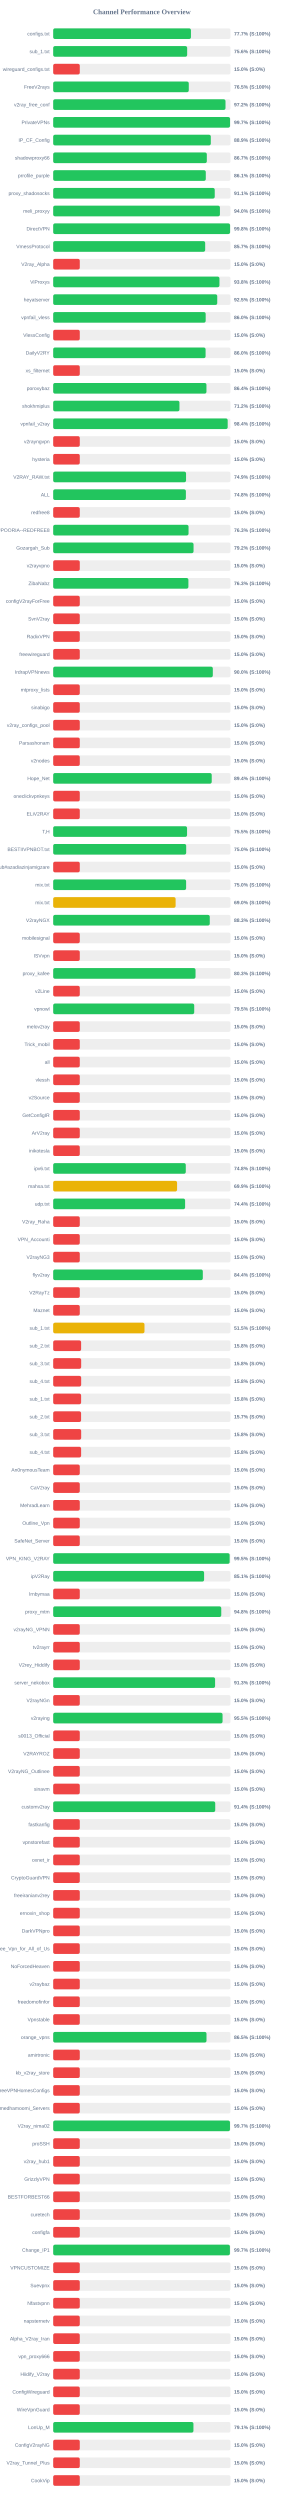
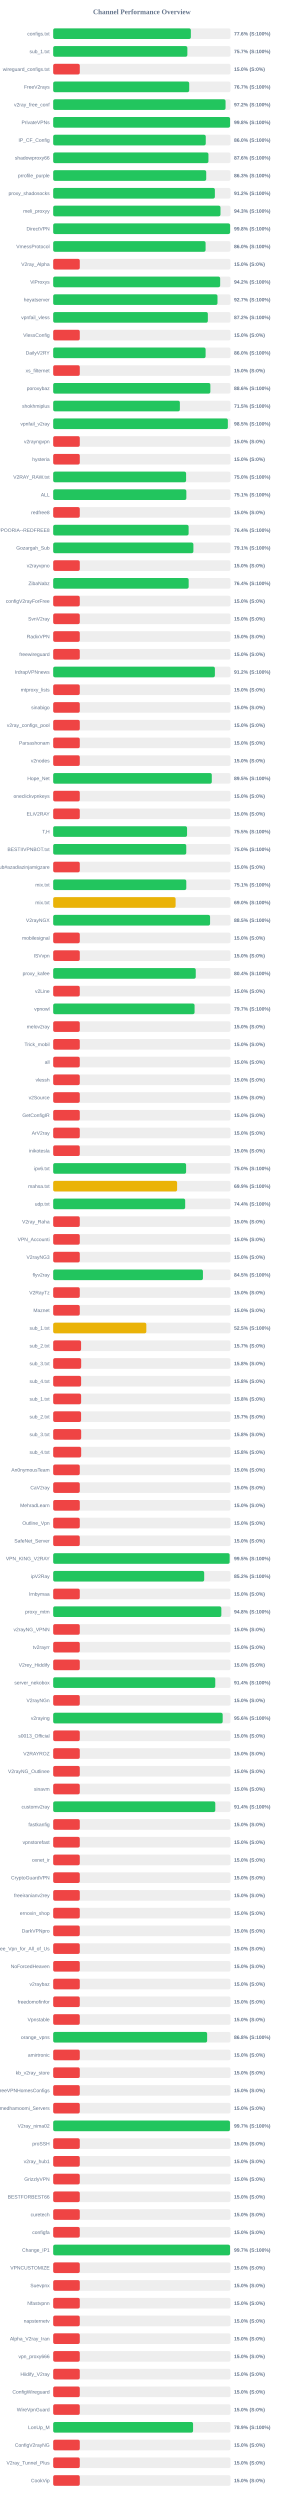
<svg xmlns="http://www.w3.org/2000/svg" width="800" height="7050" version="1.1">
  <style>
        .row { font: 14px Arial; fill: #64748b; }
        .score { font: bold 14px Arial; fill: #64748b; }
    </style>
  <text x="400" y="40" text-anchor="middle" font-size="20px" font-weight="bold" fill="#64748b">Channel Performance Overview</text>
  <rect x="150" y="80" width="500" height="30" fill="#eee" rx="5" />
-   <rect x="150" y="80" width="388.45" height="30" fill="#22c55e" rx="5" />
+   <rect x="150" y="80" width="388.2" height="30" fill="#22c55e" rx="5" />
  <text x="140" y="100" text-anchor="end" class="row">configs.txt</text>
-   <text x="660" y="100" text-anchor="start" class="score">77.7% (S:100%)</text>
+   <text x="660" y="100" text-anchor="start" class="score">77.6% (S:100%)</text>
  <rect x="150" y="130" width="500" height="30" fill="#eee" rx="5" />
-   <rect x="150" y="130" width="377.8" height="30" fill="#22c55e" rx="5" />
+   <rect x="150" y="130" width="378.35" height="30" fill="#22c55e" rx="5" />
  <text x="140" y="150" text-anchor="end" class="row">sub_1.txt</text>
-   <text x="660" y="150" text-anchor="start" class="score">75.6% (S:100%)</text>
+   <text x="660" y="150" text-anchor="start" class="score">75.7% (S:100%)</text>
  <rect x="150" y="180" width="500" height="30" fill="#eee" rx="5" />
  <rect x="150" y="180" width="75.0" height="30" fill="#ef4444" rx="5" />
  <text x="140" y="200" text-anchor="end" class="row">wireguard_configs.txt</text>
  <text x="660" y="200" text-anchor="start" class="score">15.0% (S:0%)</text>
  <rect x="150" y="230" width="500" height="30" fill="#eee" rx="5" />
-   <rect x="150" y="230" width="382.35" height="30" fill="#22c55e" rx="5" />
+   <rect x="150" y="230" width="383.55" height="30" fill="#22c55e" rx="5" />
  <text x="140" y="250" text-anchor="end" class="row">FreeV2rays</text>
-   <text x="660" y="250" text-anchor="start" class="score">76.5% (S:100%)</text>
+   <text x="660" y="250" text-anchor="start" class="score">76.7% (S:100%)</text>
  <rect x="150" y="280" width="500" height="30" fill="#eee" rx="5" />
-   <rect x="150" y="280" width="485.9" height="30" fill="#22c55e" rx="5" />
+   <rect x="150" y="280" width="486.05" height="30" fill="#22c55e" rx="5" />
  <text x="140" y="300" text-anchor="end" class="row">v2ray_free_conf</text>
  <text x="660" y="300" text-anchor="start" class="score">97.2% (S:100%)</text>
  <rect x="150" y="330" width="500" height="30" fill="#eee" rx="5" />
-   <rect x="150" y="330" width="498.7" height="30" fill="#22c55e" rx="5" />
+   <rect x="150" y="330" width="498.75" height="30" fill="#22c55e" rx="5" />
  <text x="140" y="350" text-anchor="end" class="row">PrivateVPNs</text>
-   <text x="660" y="350" text-anchor="start" class="score">99.7% (S:100%)</text>
+   <text x="660" y="350" text-anchor="start" class="score">99.8% (S:100%)</text>
  <rect x="150" y="380" width="500" height="30" fill="#eee" rx="5" />
-   <rect x="150" y="380" width="444.5" height="30" fill="#22c55e" rx="5" />
+   <rect x="150" y="380" width="430.25" height="30" fill="#22c55e" rx="5" />
  <text x="140" y="400" text-anchor="end" class="row">IP_CF_Config</text>
-   <text x="660" y="400" text-anchor="start" class="score">88.9% (S:100%)</text>
+   <text x="660" y="400" text-anchor="start" class="score">86.0% (S:100%)</text>
  <rect x="150" y="430" width="500" height="30" fill="#eee" rx="5" />
-   <rect x="150" y="430" width="433.25" height="30" fill="#22c55e" rx="5" />
+   <rect x="150" y="430" width="437.8" height="30" fill="#22c55e" rx="5" />
  <text x="140" y="450" text-anchor="end" class="row">shadowproxy66</text>
-   <text x="660" y="450" text-anchor="start" class="score">86.7% (S:100%)</text>
+   <text x="660" y="450" text-anchor="start" class="score">87.6% (S:100%)</text>
  <rect x="150" y="480" width="500" height="30" fill="#eee" rx="5" />
-   <rect x="150" y="480" width="430.35" height="30" fill="#22c55e" rx="5" />
+   <rect x="150" y="480" width="431.55" height="30" fill="#22c55e" rx="5" />
  <text x="140" y="500" text-anchor="end" class="row">prrofile_purple</text>
-   <text x="660" y="500" text-anchor="start" class="score">86.1% (S:100%)</text>
+   <text x="660" y="500" text-anchor="start" class="score">86.3% (S:100%)</text>
  <rect x="150" y="530" width="500" height="30" fill="#eee" rx="5" />
-   <rect x="150" y="530" width="455.55" height="30" fill="#22c55e" rx="5" />
+   <rect x="150" y="530" width="455.95" height="30" fill="#22c55e" rx="5" />
  <text x="140" y="550" text-anchor="end" class="row">proxy_shadosocks</text>
-   <text x="660" y="550" text-anchor="start" class="score">91.1% (S:100%)</text>
+   <text x="660" y="550" text-anchor="start" class="score">91.2% (S:100%)</text>
  <rect x="150" y="580" width="500" height="30" fill="#eee" rx="5" />
-   <rect x="150" y="580" width="470.2" height="30" fill="#22c55e" rx="5" />
+   <rect x="150" y="580" width="471.75" height="30" fill="#22c55e" rx="5" />
  <text x="140" y="600" text-anchor="end" class="row">meli_proxyy</text>
-   <text x="660" y="600" text-anchor="start" class="score">94.0% (S:100%)</text>
+   <text x="660" y="600" text-anchor="start" class="score">94.3% (S:100%)</text>
  <rect x="150" y="630" width="500" height="30" fill="#eee" rx="5" />
-   <rect x="150" y="630" width="498.8" height="30" fill="#22c55e" rx="5" />
+   <rect x="150" y="630" width="498.9" height="30" fill="#22c55e" rx="5" />
  <text x="140" y="650" text-anchor="end" class="row">DirectVPN</text>
  <text x="660" y="650" text-anchor="start" class="score">99.8% (S:100%)</text>
  <rect x="150" y="680" width="500" height="30" fill="#eee" rx="5" />
-   <rect x="150" y="680" width="428.6" height="30" fill="#22c55e" rx="5" />
+   <rect x="150" y="680" width="429.75" height="30" fill="#22c55e" rx="5" />
  <text x="140" y="700" text-anchor="end" class="row">VmessProtocol</text>
-   <text x="660" y="700" text-anchor="start" class="score">85.7% (S:100%)</text>
+   <text x="660" y="700" text-anchor="start" class="score">86.0% (S:100%)</text>
  <rect x="150" y="730" width="500" height="30" fill="#eee" rx="5" />
  <rect x="150" y="730" width="75.0" height="30" fill="#ef4444" rx="5" />
  <text x="140" y="750" text-anchor="end" class="row">V2ray_Alpha</text>
  <text x="660" y="750" text-anchor="start" class="score">15.0% (S:0%)</text>
  <rect x="150" y="780" width="500" height="30" fill="#eee" rx="5" />
-   <rect x="150" y="780" width="468.85" height="30" fill="#22c55e" rx="5" />
+   <rect x="150" y="780" width="470.85" height="30" fill="#22c55e" rx="5" />
  <text x="140" y="800" text-anchor="end" class="row">ViProxys</text>
-   <text x="660" y="800" text-anchor="start" class="score">93.8% (S:100%)</text>
+   <text x="660" y="800" text-anchor="start" class="score">94.2% (S:100%)</text>
  <rect x="150" y="830" width="500" height="30" fill="#eee" rx="5" />
-   <rect x="150" y="830" width="462.6" height="30" fill="#22c55e" rx="5" />
+   <rect x="150" y="830" width="463.3" height="30" fill="#22c55e" rx="5" />
  <text x="140" y="850" text-anchor="end" class="row">heyatserver</text>
-   <text x="660" y="850" text-anchor="start" class="score">92.5% (S:100%)</text>
+   <text x="660" y="850" text-anchor="start" class="score">92.7% (S:100%)</text>
  <rect x="150" y="880" width="500" height="30" fill="#eee" rx="5" />
-   <rect x="150" y="880" width="430.0" height="30" fill="#22c55e" rx="5" />
+   <rect x="150" y="880" width="436.15" height="30" fill="#22c55e" rx="5" />
  <text x="140" y="900" text-anchor="end" class="row">vpnfail_vless</text>
-   <text x="660" y="900" text-anchor="start" class="score">86.0% (S:100%)</text>
+   <text x="660" y="900" text-anchor="start" class="score">87.2% (S:100%)</text>
  <rect x="150" y="930" width="500" height="30" fill="#eee" rx="5" />
  <rect x="150" y="930" width="75.0" height="30" fill="#ef4444" rx="5" />
  <text x="140" y="950" text-anchor="end" class="row">VlessConfig</text>
  <text x="660" y="950" text-anchor="start" class="score">15.0% (S:0%)</text>
  <rect x="150" y="980" width="500" height="30" fill="#eee" rx="5" />
-   <rect x="150" y="980" width="429.75" height="30" fill="#22c55e" rx="5" />
+   <rect x="150" y="980" width="429.8" height="30" fill="#22c55e" rx="5" />
  <text x="140" y="1000" text-anchor="end" class="row">DailyV2RY</text>
  <text x="660" y="1000" text-anchor="start" class="score">86.0% (S:100%)</text>
  <rect x="150" y="1030" width="500" height="30" fill="#eee" rx="5" />
  <rect x="150" y="1030" width="75.0" height="30" fill="#ef4444" rx="5" />
  <text x="140" y="1050" text-anchor="end" class="row">xs_filternet</text>
  <text x="660" y="1050" text-anchor="start" class="score">15.0% (S:0%)</text>
  <rect x="150" y="1080" width="500" height="30" fill="#eee" rx="5" />
-   <rect x="150" y="1080" width="432.2" height="30" fill="#22c55e" rx="5" />
+   <rect x="150" y="1080" width="443.2" height="30" fill="#22c55e" rx="5" />
  <text x="140" y="1100" text-anchor="end" class="row">poroxybaz</text>
-   <text x="660" y="1100" text-anchor="start" class="score">86.4% (S:100%)</text>
+   <text x="660" y="1100" text-anchor="start" class="score">88.6% (S:100%)</text>
  <rect x="150" y="1130" width="500" height="30" fill="#eee" rx="5" />
-   <rect x="150" y="1130" width="356.05" height="30" fill="#22c55e" rx="5" />
+   <rect x="150" y="1130" width="357.25" height="30" fill="#22c55e" rx="5" />
  <text x="140" y="1150" text-anchor="end" class="row">shokhmiplus</text>
-   <text x="660" y="1150" text-anchor="start" class="score">71.2% (S:100%)</text>
+   <text x="660" y="1150" text-anchor="start" class="score">71.5% (S:100%)</text>
  <rect x="150" y="1180" width="500" height="30" fill="#eee" rx="5" />
-   <rect x="150" y="1180" width="492.1" height="30" fill="#22c55e" rx="5" />
+   <rect x="150" y="1180" width="492.6" height="30" fill="#22c55e" rx="5" />
  <text x="140" y="1200" text-anchor="end" class="row">vpnfail_v2ray</text>
-   <text x="660" y="1200" text-anchor="start" class="score">98.4% (S:100%)</text>
+   <text x="660" y="1200" text-anchor="start" class="score">98.5% (S:100%)</text>
  <rect x="150" y="1230" width="500" height="30" fill="#eee" rx="5" />
  <rect x="150" y="1230" width="75.0" height="30" fill="#ef4444" rx="5" />
  <text x="140" y="1250" text-anchor="end" class="row">v2rayngvpn</text>
  <text x="660" y="1250" text-anchor="start" class="score">15.0% (S:0%)</text>
  <rect x="150" y="1280" width="500" height="30" fill="#eee" rx="5" />
  <rect x="150" y="1280" width="75.0" height="30" fill="#ef4444" rx="5" />
  <text x="140" y="1300" text-anchor="end" class="row">hysteria</text>
  <text x="660" y="1300" text-anchor="start" class="score">15.0% (S:0%)</text>
  <rect x="150" y="1330" width="500" height="30" fill="#eee" rx="5" />
-   <rect x="150" y="1330" width="374.65" height="30" fill="#22c55e" rx="5" />
+   <rect x="150" y="1330" width="374.8" height="30" fill="#22c55e" rx="5" />
  <text x="140" y="1350" text-anchor="end" class="row">V2RAY_RAW.txt</text>
-   <text x="660" y="1350" text-anchor="start" class="score">74.9% (S:100%)</text>
+   <text x="660" y="1350" text-anchor="start" class="score">75.0% (S:100%)</text>
  <rect x="150" y="1380" width="500" height="30" fill="#eee" rx="5" />
-   <rect x="150" y="1380" width="374.2" height="30" fill="#22c55e" rx="5" />
+   <rect x="150" y="1380" width="375.5" height="30" fill="#22c55e" rx="5" />
  <text x="140" y="1400" text-anchor="end" class="row">ALL</text>
-   <text x="660" y="1400" text-anchor="start" class="score">74.8% (S:100%)</text>
+   <text x="660" y="1400" text-anchor="start" class="score">75.1% (S:100%)</text>
  <rect x="150" y="1430" width="500" height="30" fill="#eee" rx="5" />
  <rect x="150" y="1430" width="75.0" height="30" fill="#ef4444" rx="5" />
  <text x="140" y="1450" text-anchor="end" class="row">redfree8</text>
  <text x="660" y="1450" text-anchor="start" class="score">15.0% (S:0%)</text>
  <rect x="150" y="1480" width="500" height="30" fill="#eee" rx="5" />
-   <rect x="150" y="1480" width="381.7" height="30" fill="#22c55e" rx="5" />
+   <rect x="150" y="1480" width="381.9" height="30" fill="#22c55e" rx="5" />
  <text x="140" y="1500" text-anchor="end" class="row">POORIA--REDFREE8.txt#POORIA--REDFREE8</text>
-   <text x="660" y="1500" text-anchor="start" class="score">76.3% (S:100%)</text>
+   <text x="660" y="1500" text-anchor="start" class="score">76.4% (S:100%)</text>
  <rect x="150" y="1530" width="500" height="30" fill="#eee" rx="5" />
-   <rect x="150" y="1530" width="395.8" height="30" fill="#22c55e" rx="5" />
+   <rect x="150" y="1530" width="395.35" height="30" fill="#22c55e" rx="5" />
  <text x="140" y="1550" text-anchor="end" class="row">Gozargah_Sub</text>
-   <text x="660" y="1550" text-anchor="start" class="score">79.2% (S:100%)</text>
+   <text x="660" y="1550" text-anchor="start" class="score">79.1% (S:100%)</text>
  <rect x="150" y="1580" width="500" height="30" fill="#eee" rx="5" />
  <rect x="150" y="1580" width="75.0" height="30" fill="#ef4444" rx="5" />
  <text x="140" y="1600" text-anchor="end" class="row">v2rayvpno</text>
  <text x="660" y="1600" text-anchor="start" class="score">15.0% (S:0%)</text>
  <rect x="150" y="1630" width="500" height="30" fill="#eee" rx="5" />
-   <rect x="150" y="1630" width="381.3" height="30" fill="#22c55e" rx="5" />
+   <rect x="150" y="1630" width="382.05" height="30" fill="#22c55e" rx="5" />
  <text x="140" y="1650" text-anchor="end" class="row">ZibaNabz</text>
-   <text x="660" y="1650" text-anchor="start" class="score">76.3% (S:100%)</text>
+   <text x="660" y="1650" text-anchor="start" class="score">76.4% (S:100%)</text>
  <rect x="150" y="1680" width="500" height="30" fill="#eee" rx="5" />
  <rect x="150" y="1680" width="75.0" height="30" fill="#ef4444" rx="5" />
  <text x="140" y="1700" text-anchor="end" class="row">configV2rayForFree</text>
  <text x="660" y="1700" text-anchor="start" class="score">15.0% (S:0%)</text>
  <rect x="150" y="1730" width="500" height="30" fill="#eee" rx="5" />
  <rect x="150" y="1730" width="75.0" height="30" fill="#ef4444" rx="5" />
  <text x="140" y="1750" text-anchor="end" class="row">SvnV2ray</text>
  <text x="660" y="1750" text-anchor="start" class="score">15.0% (S:0%)</text>
  <rect x="150" y="1780" width="500" height="30" fill="#eee" rx="5" />
  <rect x="150" y="1780" width="75.0" height="30" fill="#ef4444" rx="5" />
  <text x="140" y="1800" text-anchor="end" class="row">RadixVPN</text>
  <text x="660" y="1800" text-anchor="start" class="score">15.0% (S:0%)</text>
  <rect x="150" y="1830" width="500" height="30" fill="#eee" rx="5" />
  <rect x="150" y="1830" width="75.0" height="30" fill="#ef4444" rx="5" />
  <text x="140" y="1850" text-anchor="end" class="row">freewireguard</text>
  <text x="660" y="1850" text-anchor="start" class="score">15.0% (S:0%)</text>
  <rect x="150" y="1880" width="500" height="30" fill="#eee" rx="5" />
-   <rect x="150" y="1880" width="450.15" height="30" fill="#22c55e" rx="5" />
+   <rect x="150" y="1880" width="456.0" height="30" fill="#22c55e" rx="5" />
  <text x="140" y="1900" text-anchor="end" class="row">IrdrapVPNnews</text>
-   <text x="660" y="1900" text-anchor="start" class="score">90.0% (S:100%)</text>
+   <text x="660" y="1900" text-anchor="start" class="score">91.2% (S:100%)</text>
  <rect x="150" y="1930" width="500" height="30" fill="#eee" rx="5" />
  <rect x="150" y="1930" width="75.0" height="30" fill="#ef4444" rx="5" />
  <text x="140" y="1950" text-anchor="end" class="row">mtproxy_lists</text>
  <text x="660" y="1950" text-anchor="start" class="score">15.0% (S:0%)</text>
  <rect x="150" y="1980" width="500" height="30" fill="#eee" rx="5" />
  <rect x="150" y="1980" width="75.0" height="30" fill="#ef4444" rx="5" />
  <text x="140" y="2000" text-anchor="end" class="row">sinabigo</text>
  <text x="660" y="2000" text-anchor="start" class="score">15.0% (S:0%)</text>
  <rect x="150" y="2030" width="500" height="30" fill="#eee" rx="5" />
  <rect x="150" y="2030" width="75.0" height="30" fill="#ef4444" rx="5" />
  <text x="140" y="2050" text-anchor="end" class="row">v2ray_configs_pool</text>
  <text x="660" y="2050" text-anchor="start" class="score">15.0% (S:0%)</text>
  <rect x="150" y="2080" width="500" height="30" fill="#eee" rx="5" />
  <rect x="150" y="2080" width="75.0" height="30" fill="#ef4444" rx="5" />
  <text x="140" y="2100" text-anchor="end" class="row">Parsashonam</text>
  <text x="660" y="2100" text-anchor="start" class="score">15.0% (S:0%)</text>
  <rect x="150" y="2130" width="500" height="30" fill="#eee" rx="5" />
  <rect x="150" y="2130" width="75.0" height="30" fill="#ef4444" rx="5" />
  <text x="140" y="2150" text-anchor="end" class="row">v2nodes</text>
  <text x="660" y="2150" text-anchor="start" class="score">15.0% (S:0%)</text>
  <rect x="150" y="2180" width="500" height="30" fill="#eee" rx="5" />
-   <rect x="150" y="2180" width="447.05" height="30" fill="#22c55e" rx="5" />
+   <rect x="150" y="2180" width="447.25" height="30" fill="#22c55e" rx="5" />
  <text x="140" y="2200" text-anchor="end" class="row">Hope_Net</text>
-   <text x="660" y="2200" text-anchor="start" class="score">89.4% (S:100%)</text>
+   <text x="660" y="2200" text-anchor="start" class="score">89.5% (S:100%)</text>
  <rect x="150" y="2230" width="500" height="30" fill="#eee" rx="5" />
  <rect x="150" y="2230" width="75.0" height="30" fill="#ef4444" rx="5" />
  <text x="140" y="2250" text-anchor="end" class="row">oneclickvpnkeys</text>
  <text x="660" y="2250" text-anchor="start" class="score">15.0% (S:0%)</text>
  <rect x="150" y="2280" width="500" height="30" fill="#eee" rx="5" />
  <rect x="150" y="2280" width="75.0" height="30" fill="#ef4444" rx="5" />
  <text x="140" y="2300" text-anchor="end" class="row">ELiV2RAY</text>
  <text x="660" y="2300" text-anchor="start" class="score">15.0% (S:0%)</text>
  <rect x="150" y="2330" width="500" height="30" fill="#eee" rx="5" />
  <rect x="150" y="2330" width="377.5" height="30" fill="#22c55e" rx="5" />
  <text x="140" y="2350" text-anchor="end" class="row">T,H</text>
  <text x="660" y="2350" text-anchor="start" class="score">75.5% (S:100%)</text>
  <rect x="150" y="2380" width="500" height="30" fill="#eee" rx="5" />
-   <rect x="150" y="2380" width="375.05" height="30" fill="#22c55e" rx="5" />
+   <rect x="150" y="2380" width="375.25" height="30" fill="#22c55e" rx="5" />
  <text x="140" y="2400" text-anchor="end" class="row">BESTIIVPNBOT.txt</text>
  <text x="660" y="2400" text-anchor="start" class="score">75.0% (S:100%)</text>
  <rect x="150" y="2430" width="500" height="30" fill="#eee" rx="5" />
  <rect x="150" y="2430" width="75.0" height="30" fill="#ef4444" rx="5" />
  <text x="140" y="2450" text-anchor="end" class="row">Sub#azadiazinjamigzare</text>
  <text x="660" y="2450" text-anchor="start" class="score">15.0% (S:0%)</text>
  <rect x="150" y="2480" width="500" height="30" fill="#eee" rx="5" />
-   <rect x="150" y="2480" width="374.85" height="30" fill="#22c55e" rx="5" />
+   <rect x="150" y="2480" width="375.35" height="30" fill="#22c55e" rx="5" />
  <text x="140" y="2500" text-anchor="end" class="row">mix.txt</text>
-   <text x="660" y="2500" text-anchor="start" class="score">75.0% (S:100%)</text>
+   <text x="660" y="2500" text-anchor="start" class="score">75.1% (S:100%)</text>
  <rect x="150" y="2530" width="500" height="30" fill="#eee" rx="5" />
-   <rect x="150" y="2530" width="345.25" height="30" fill="#eab308" rx="5" />
+   <rect x="150" y="2530" width="345.2" height="30" fill="#eab308" rx="5" />
  <text x="140" y="2550" text-anchor="end" class="row">mix.txt</text>
  <text x="660" y="2550" text-anchor="start" class="score">69.0% (S:100%)</text>
  <rect x="150" y="2580" width="500" height="30" fill="#eee" rx="5" />
-   <rect x="150" y="2580" width="441.55" height="30" fill="#22c55e" rx="5" />
+   <rect x="150" y="2580" width="442.4" height="30" fill="#22c55e" rx="5" />
  <text x="140" y="2600" text-anchor="end" class="row">V2rayNGX</text>
-   <text x="660" y="2600" text-anchor="start" class="score">88.3% (S:100%)</text>
+   <text x="660" y="2600" text-anchor="start" class="score">88.5% (S:100%)</text>
  <rect x="150" y="2630" width="500" height="30" fill="#eee" rx="5" />
  <rect x="150" y="2630" width="75.0" height="30" fill="#ef4444" rx="5" />
  <text x="140" y="2650" text-anchor="end" class="row">mobilesignal</text>
  <text x="660" y="2650" text-anchor="start" class="score">15.0% (S:0%)</text>
  <rect x="150" y="2680" width="500" height="30" fill="#eee" rx="5" />
  <rect x="150" y="2680" width="75.0" height="30" fill="#ef4444" rx="5" />
  <text x="140" y="2700" text-anchor="end" class="row">ISVvpn</text>
  <text x="660" y="2700" text-anchor="start" class="score">15.0% (S:0%)</text>
  <rect x="150" y="2730" width="500" height="30" fill="#eee" rx="5" />
-   <rect x="150" y="2730" width="401.4" height="30" fill="#22c55e" rx="5" />
+   <rect x="150" y="2730" width="402.05" height="30" fill="#22c55e" rx="5" />
  <text x="140" y="2750" text-anchor="end" class="row">proxy_kafee</text>
-   <text x="660" y="2750" text-anchor="start" class="score">80.3% (S:100%)</text>
+   <text x="660" y="2750" text-anchor="start" class="score">80.4% (S:100%)</text>
  <rect x="150" y="2780" width="500" height="30" fill="#eee" rx="5" />
  <rect x="150" y="2780" width="75.0" height="30" fill="#ef4444" rx="5" />
  <text x="140" y="2800" text-anchor="end" class="row">v2Line</text>
  <text x="660" y="2800" text-anchor="start" class="score">15.0% (S:0%)</text>
  <rect x="150" y="2830" width="500" height="30" fill="#eee" rx="5" />
-   <rect x="150" y="2830" width="397.7" height="30" fill="#22c55e" rx="5" />
+   <rect x="150" y="2830" width="398.7" height="30" fill="#22c55e" rx="5" />
  <text x="140" y="2850" text-anchor="end" class="row">vpnowl</text>
-   <text x="660" y="2850" text-anchor="start" class="score">79.5% (S:100%)</text>
+   <text x="660" y="2850" text-anchor="start" class="score">79.7% (S:100%)</text>
  <rect x="150" y="2880" width="500" height="30" fill="#eee" rx="5" />
  <rect x="150" y="2880" width="75.0" height="30" fill="#ef4444" rx="5" />
  <text x="140" y="2900" text-anchor="end" class="row">melov2ray</text>
  <text x="660" y="2900" text-anchor="start" class="score">15.0% (S:0%)</text>
  <rect x="150" y="2930" width="500" height="30" fill="#eee" rx="5" />
  <rect x="150" y="2930" width="75.0" height="30" fill="#ef4444" rx="5" />
  <text x="140" y="2950" text-anchor="end" class="row">Trick_mobil</text>
  <text x="660" y="2950" text-anchor="start" class="score">15.0% (S:0%)</text>
  <rect x="150" y="2980" width="500" height="30" fill="#eee" rx="5" />
  <rect x="150" y="2980" width="75.0" height="30" fill="#ef4444" rx="5" />
  <text x="140" y="3000" text-anchor="end" class="row">all</text>
  <text x="660" y="3000" text-anchor="start" class="score">15.0% (S:0%)</text>
  <rect x="150" y="3030" width="500" height="30" fill="#eee" rx="5" />
  <rect x="150" y="3030" width="75.0" height="30" fill="#ef4444" rx="5" />
  <text x="140" y="3050" text-anchor="end" class="row">vlessh</text>
  <text x="660" y="3050" text-anchor="start" class="score">15.0% (S:0%)</text>
  <rect x="150" y="3080" width="500" height="30" fill="#eee" rx="5" />
  <rect x="150" y="3080" width="75.0" height="30" fill="#ef4444" rx="5" />
  <text x="140" y="3100" text-anchor="end" class="row">v2Source</text>
  <text x="660" y="3100" text-anchor="start" class="score">15.0% (S:0%)</text>
  <rect x="150" y="3130" width="500" height="30" fill="#eee" rx="5" />
  <rect x="150" y="3130" width="75.0" height="30" fill="#ef4444" rx="5" />
  <text x="140" y="3150" text-anchor="end" class="row">GetConfigIR</text>
  <text x="660" y="3150" text-anchor="start" class="score">15.0% (S:0%)</text>
  <rect x="150" y="3180" width="500" height="30" fill="#eee" rx="5" />
  <rect x="150" y="3180" width="75.0" height="30" fill="#ef4444" rx="5" />
  <text x="140" y="3200" text-anchor="end" class="row">ArV2ray</text>
  <text x="660" y="3200" text-anchor="start" class="score">15.0% (S:0%)</text>
  <rect x="150" y="3230" width="500" height="30" fill="#eee" rx="5" />
  <rect x="150" y="3230" width="75.0" height="30" fill="#ef4444" rx="5" />
  <text x="140" y="3250" text-anchor="end" class="row">inikotesla</text>
  <text x="660" y="3250" text-anchor="start" class="score">15.0% (S:0%)</text>
  <rect x="150" y="3280" width="500" height="30" fill="#eee" rx="5" />
-   <rect x="150" y="3280" width="373.9" height="30" fill="#22c55e" rx="5" />
+   <rect x="150" y="3280" width="374.8" height="30" fill="#22c55e" rx="5" />
  <text x="140" y="3300" text-anchor="end" class="row">ipv6.txt</text>
-   <text x="660" y="3300" text-anchor="start" class="score">74.8% (S:100%)</text>
+   <text x="660" y="3300" text-anchor="start" class="score">75.0% (S:100%)</text>
  <rect x="150" y="3330" width="500" height="30" fill="#eee" rx="5" />
-   <rect x="150" y="3330" width="349.35" height="30" fill="#eab308" rx="5" />
+   <rect x="150" y="3330" width="349.45" height="30" fill="#eab308" rx="5" />
  <text x="140" y="3350" text-anchor="end" class="row">mahsa.txt</text>
  <text x="660" y="3350" text-anchor="start" class="score">69.9% (S:100%)</text>
  <rect x="150" y="3380" width="500" height="30" fill="#eee" rx="5" />
-   <rect x="150" y="3380" width="372.0" height="30" fill="#22c55e" rx="5" />
+   <rect x="150" y="3380" width="372.2" height="30" fill="#22c55e" rx="5" />
  <text x="140" y="3400" text-anchor="end" class="row">udp.txt</text>
  <text x="660" y="3400" text-anchor="start" class="score">74.4% (S:100%)</text>
  <rect x="150" y="3430" width="500" height="30" fill="#eee" rx="5" />
  <rect x="150" y="3430" width="75.0" height="30" fill="#ef4444" rx="5" />
  <text x="140" y="3450" text-anchor="end" class="row">V2ray_Raha</text>
  <text x="660" y="3450" text-anchor="start" class="score">15.0% (S:0%)</text>
  <rect x="150" y="3480" width="500" height="30" fill="#eee" rx="5" />
  <rect x="150" y="3480" width="75.0" height="30" fill="#ef4444" rx="5" />
  <text x="140" y="3500" text-anchor="end" class="row">VPN_Accounti</text>
  <text x="660" y="3500" text-anchor="start" class="score">15.0% (S:0%)</text>
  <rect x="150" y="3530" width="500" height="30" fill="#eee" rx="5" />
  <rect x="150" y="3530" width="75.0" height="30" fill="#ef4444" rx="5" />
  <text x="140" y="3550" text-anchor="end" class="row">V2rayNG3</text>
  <text x="660" y="3550" text-anchor="start" class="score">15.0% (S:0%)</text>
  <rect x="150" y="3580" width="500" height="30" fill="#eee" rx="5" />
-   <rect x="150" y="3580" width="421.95" height="30" fill="#22c55e" rx="5" />
+   <rect x="150" y="3580" width="422.3" height="30" fill="#22c55e" rx="5" />
  <text x="140" y="3600" text-anchor="end" class="row">flyv2ray</text>
-   <text x="660" y="3600" text-anchor="start" class="score">84.4% (S:100%)</text>
+   <text x="660" y="3600" text-anchor="start" class="score">84.5% (S:100%)</text>
  <rect x="150" y="3630" width="500" height="30" fill="#eee" rx="5" />
  <rect x="150" y="3630" width="75.0" height="30" fill="#ef4444" rx="5" />
  <text x="140" y="3650" text-anchor="end" class="row">V2RayTz</text>
  <text x="660" y="3650" text-anchor="start" class="score">15.0% (S:0%)</text>
  <rect x="150" y="3680" width="500" height="30" fill="#eee" rx="5" />
  <rect x="150" y="3680" width="75.0" height="30" fill="#ef4444" rx="5" />
  <text x="140" y="3700" text-anchor="end" class="row">Maznet</text>
  <text x="660" y="3700" text-anchor="start" class="score">15.0% (S:0%)</text>
  <rect x="150" y="3730" width="500" height="30" fill="#eee" rx="5" />
-   <rect x="150" y="3730" width="257.45" height="30" fill="#eab308" rx="5" />
+   <rect x="150" y="3730" width="262.65" height="30" fill="#eab308" rx="5" />
  <text x="140" y="3750" text-anchor="end" class="row">sub_1.txt</text>
-   <text x="660" y="3750" text-anchor="start" class="score">51.5% (S:100%)</text>
+   <text x="660" y="3750" text-anchor="start" class="score">52.5% (S:100%)</text>
  <rect x="150" y="3780" width="500" height="30" fill="#eee" rx="5" />
-   <rect x="150" y="3780" width="78.75" height="30" fill="#ef4444" rx="5" />
+   <rect x="150" y="3780" width="78.65" height="30" fill="#ef4444" rx="5" />
  <text x="140" y="3800" text-anchor="end" class="row">sub_2.txt</text>
-   <text x="660" y="3800" text-anchor="start" class="score">15.8% (S:0%)</text>
+   <text x="660" y="3800" text-anchor="start" class="score">15.7% (S:0%)</text>
  <rect x="150" y="3830" width="500" height="30" fill="#eee" rx="5" />
  <rect x="150" y="3830" width="78.9" height="30" fill="#ef4444" rx="5" />
  <text x="140" y="3850" text-anchor="end" class="row">sub_3.txt</text>
  <text x="660" y="3850" text-anchor="start" class="score">15.8% (S:0%)</text>
  <rect x="150" y="3880" width="500" height="30" fill="#eee" rx="5" />
-   <rect x="150" y="3880" width="78.9" height="30" fill="#ef4444" rx="5" />
+   <rect x="150" y="3880" width="78.75" height="30" fill="#ef4444" rx="5" />
  <text x="140" y="3900" text-anchor="end" class="row">sub_4.txt</text>
  <text x="660" y="3900" text-anchor="start" class="score">15.8% (S:0%)</text>
  <rect x="150" y="3930" width="500" height="30" fill="#eee" rx="5" />
  <rect x="150" y="3930" width="78.75" height="30" fill="#ef4444" rx="5" />
  <text x="140" y="3950" text-anchor="end" class="row">sub_1.txt</text>
  <text x="660" y="3950" text-anchor="start" class="score">15.8% (S:0%)</text>
  <rect x="150" y="3980" width="500" height="30" fill="#eee" rx="5" />
  <rect x="150" y="3980" width="78.65" height="30" fill="#ef4444" rx="5" />
  <text x="140" y="4000" text-anchor="end" class="row">sub_2.txt</text>
  <text x="660" y="4000" text-anchor="start" class="score">15.7% (S:0%)</text>
  <rect x="150" y="4030" width="500" height="30" fill="#eee" rx="5" />
  <rect x="150" y="4030" width="78.9" height="30" fill="#ef4444" rx="5" />
  <text x="140" y="4050" text-anchor="end" class="row">sub_3.txt</text>
  <text x="660" y="4050" text-anchor="start" class="score">15.8% (S:0%)</text>
  <rect x="150" y="4080" width="500" height="30" fill="#eee" rx="5" />
-   <rect x="150" y="4080" width="78.75" height="30" fill="#ef4444" rx="5" />
+   <rect x="150" y="4080" width="78.9" height="30" fill="#ef4444" rx="5" />
  <text x="140" y="4100" text-anchor="end" class="row">sub_4.txt</text>
  <text x="660" y="4100" text-anchor="start" class="score">15.8% (S:0%)</text>
  <rect x="150" y="4130" width="500" height="30" fill="#eee" rx="5" />
  <rect x="150" y="4130" width="75.0" height="30" fill="#ef4444" rx="5" />
  <text x="140" y="4150" text-anchor="end" class="row">An0nymousTeam</text>
  <text x="660" y="4150" text-anchor="start" class="score">15.0% (S:0%)</text>
  <rect x="150" y="4180" width="500" height="30" fill="#eee" rx="5" />
  <rect x="150" y="4180" width="75.0" height="30" fill="#ef4444" rx="5" />
  <text x="140" y="4200" text-anchor="end" class="row">CaV2ray</text>
  <text x="660" y="4200" text-anchor="start" class="score">15.0% (S:0%)</text>
  <rect x="150" y="4230" width="500" height="30" fill="#eee" rx="5" />
  <rect x="150" y="4230" width="75.0" height="30" fill="#ef4444" rx="5" />
  <text x="140" y="4250" text-anchor="end" class="row">MehradLearn</text>
  <text x="660" y="4250" text-anchor="start" class="score">15.0% (S:0%)</text>
  <rect x="150" y="4280" width="500" height="30" fill="#eee" rx="5" />
  <rect x="150" y="4280" width="75.0" height="30" fill="#ef4444" rx="5" />
  <text x="140" y="4300" text-anchor="end" class="row">Outline_Vpn</text>
  <text x="660" y="4300" text-anchor="start" class="score">15.0% (S:0%)</text>
  <rect x="150" y="4330" width="500" height="30" fill="#eee" rx="5" />
  <rect x="150" y="4330" width="75.0" height="30" fill="#ef4444" rx="5" />
  <text x="140" y="4350" text-anchor="end" class="row">SafeNet_Server</text>
  <text x="660" y="4350" text-anchor="start" class="score">15.0% (S:0%)</text>
  <rect x="150" y="4380" width="500" height="30" fill="#eee" rx="5" />
  <rect x="150" y="4380" width="497.6" height="30" fill="#22c55e" rx="5" />
  <text x="140" y="4400" text-anchor="end" class="row">VPN_KING_V2RAY</text>
  <text x="660" y="4400" text-anchor="start" class="score">99.5% (S:100%)</text>
  <rect x="150" y="4430" width="500" height="30" fill="#eee" rx="5" />
-   <rect x="150" y="4430" width="425.55" height="30" fill="#22c55e" rx="5" />
+   <rect x="150" y="4430" width="425.8" height="30" fill="#22c55e" rx="5" />
  <text x="140" y="4450" text-anchor="end" class="row">ipV2Ray</text>
-   <text x="660" y="4450" text-anchor="start" class="score">85.1% (S:100%)</text>
+   <text x="660" y="4450" text-anchor="start" class="score">85.2% (S:100%)</text>
  <rect x="150" y="4480" width="500" height="30" fill="#eee" rx="5" />
  <rect x="150" y="4480" width="75.0" height="30" fill="#ef4444" rx="5" />
  <text x="140" y="4500" text-anchor="end" class="row">lrnbymaa</text>
  <text x="660" y="4500" text-anchor="start" class="score">15.0% (S:0%)</text>
  <rect x="150" y="4530" width="500" height="30" fill="#eee" rx="5" />
-   <rect x="150" y="4530" width="473.95" height="30" fill="#22c55e" rx="5" />
+   <rect x="150" y="4530" width="474.2" height="30" fill="#22c55e" rx="5" />
  <text x="140" y="4550" text-anchor="end" class="row">proxy_mtm</text>
  <text x="660" y="4550" text-anchor="start" class="score">94.8% (S:100%)</text>
  <rect x="150" y="4580" width="500" height="30" fill="#eee" rx="5" />
  <rect x="150" y="4580" width="75.0" height="30" fill="#ef4444" rx="5" />
  <text x="140" y="4600" text-anchor="end" class="row">v2rayNG_VPNN</text>
  <text x="660" y="4600" text-anchor="start" class="score">15.0% (S:0%)</text>
  <rect x="150" y="4630" width="500" height="30" fill="#eee" rx="5" />
  <rect x="150" y="4630" width="75.0" height="30" fill="#ef4444" rx="5" />
  <text x="140" y="4650" text-anchor="end" class="row">tv2rayrr</text>
  <text x="660" y="4650" text-anchor="start" class="score">15.0% (S:0%)</text>
  <rect x="150" y="4680" width="500" height="30" fill="#eee" rx="5" />
  <rect x="150" y="4680" width="75.0" height="30" fill="#ef4444" rx="5" />
  <text x="140" y="4700" text-anchor="end" class="row">V2rey_Hiddify</text>
  <text x="660" y="4700" text-anchor="start" class="score">15.0% (S:0%)</text>
  <rect x="150" y="4730" width="500" height="30" fill="#eee" rx="5" />
-   <rect x="150" y="4730" width="456.55" height="30" fill="#22c55e" rx="5" />
+   <rect x="150" y="4730" width="457.05" height="30" fill="#22c55e" rx="5" />
  <text x="140" y="4750" text-anchor="end" class="row">server_nekobox</text>
-   <text x="660" y="4750" text-anchor="start" class="score">91.3% (S:100%)</text>
+   <text x="660" y="4750" text-anchor="start" class="score">91.4% (S:100%)</text>
  <rect x="150" y="4780" width="500" height="30" fill="#eee" rx="5" />
  <rect x="150" y="4780" width="75.0" height="30" fill="#ef4444" rx="5" />
  <text x="140" y="4800" text-anchor="end" class="row">V2rayNGn</text>
  <text x="660" y="4800" text-anchor="start" class="score">15.0% (S:0%)</text>
  <rect x="150" y="4830" width="500" height="30" fill="#eee" rx="5" />
-   <rect x="150" y="4830" width="477.6" height="30" fill="#22c55e" rx="5" />
+   <rect x="150" y="4830" width="477.95" height="30" fill="#22c55e" rx="5" />
  <text x="140" y="4850" text-anchor="end" class="row">v2raying</text>
-   <text x="660" y="4850" text-anchor="start" class="score">95.5% (S:100%)</text>
+   <text x="660" y="4850" text-anchor="start" class="score">95.6% (S:100%)</text>
  <rect x="150" y="4880" width="500" height="30" fill="#eee" rx="5" />
  <rect x="150" y="4880" width="75.0" height="30" fill="#ef4444" rx="5" />
  <text x="140" y="4900" text-anchor="end" class="row">s0013_Official</text>
  <text x="660" y="4900" text-anchor="start" class="score">15.0% (S:0%)</text>
  <rect x="150" y="4930" width="500" height="30" fill="#eee" rx="5" />
  <rect x="150" y="4930" width="75.0" height="30" fill="#ef4444" rx="5" />
  <text x="140" y="4950" text-anchor="end" class="row">V2RAYROZ</text>
  <text x="660" y="4950" text-anchor="start" class="score">15.0% (S:0%)</text>
  <rect x="150" y="4980" width="500" height="30" fill="#eee" rx="5" />
  <rect x="150" y="4980" width="75.0" height="30" fill="#ef4444" rx="5" />
  <text x="140" y="5000" text-anchor="end" class="row">V2rayNG_Outlinee</text>
  <text x="660" y="5000" text-anchor="start" class="score">15.0% (S:0%)</text>
  <rect x="150" y="5030" width="500" height="30" fill="#eee" rx="5" />
  <rect x="150" y="5030" width="75.0" height="30" fill="#ef4444" rx="5" />
  <text x="140" y="5050" text-anchor="end" class="row">sinavm</text>
  <text x="660" y="5050" text-anchor="start" class="score">15.0% (S:0%)</text>
  <rect x="150" y="5080" width="500" height="30" fill="#eee" rx="5" />
-   <rect x="150" y="5080" width="456.95" height="30" fill="#22c55e" rx="5" />
+   <rect x="150" y="5080" width="457.1" height="30" fill="#22c55e" rx="5" />
  <text x="140" y="5100" text-anchor="end" class="row">customv2ray</text>
  <text x="660" y="5100" text-anchor="start" class="score">91.4% (S:100%)</text>
  <rect x="150" y="5130" width="500" height="30" fill="#eee" rx="5" />
  <rect x="150" y="5130" width="75.0" height="30" fill="#ef4444" rx="5" />
  <text x="140" y="5150" text-anchor="end" class="row">fastkanfig</text>
  <text x="660" y="5150" text-anchor="start" class="score">15.0% (S:0%)</text>
  <rect x="150" y="5180" width="500" height="30" fill="#eee" rx="5" />
  <rect x="150" y="5180" width="75.0" height="30" fill="#ef4444" rx="5" />
  <text x="140" y="5200" text-anchor="end" class="row">vpnstorefast</text>
  <text x="660" y="5200" text-anchor="start" class="score">15.0% (S:0%)</text>
  <rect x="150" y="5230" width="500" height="30" fill="#eee" rx="5" />
  <rect x="150" y="5230" width="75.0" height="30" fill="#ef4444" rx="5" />
  <text x="140" y="5250" text-anchor="end" class="row">oxnet_ir</text>
  <text x="660" y="5250" text-anchor="start" class="score">15.0% (S:0%)</text>
  <rect x="150" y="5280" width="500" height="30" fill="#eee" rx="5" />
  <rect x="150" y="5280" width="75.0" height="30" fill="#ef4444" rx="5" />
  <text x="140" y="5300" text-anchor="end" class="row">CryptoGuardVPN</text>
  <text x="660" y="5300" text-anchor="start" class="score">15.0% (S:0%)</text>
  <rect x="150" y="5330" width="500" height="30" fill="#eee" rx="5" />
  <rect x="150" y="5330" width="75.0" height="30" fill="#ef4444" rx="5" />
  <text x="140" y="5350" text-anchor="end" class="row">freeiranianv2rey</text>
  <text x="660" y="5350" text-anchor="start" class="score">15.0% (S:0%)</text>
  <rect x="150" y="5380" width="500" height="30" fill="#eee" rx="5" />
  <rect x="150" y="5380" width="75.0" height="30" fill="#ef4444" rx="5" />
  <text x="140" y="5400" text-anchor="end" class="row">ernoxin_shop</text>
  <text x="660" y="5400" text-anchor="start" class="score">15.0% (S:0%)</text>
  <rect x="150" y="5430" width="500" height="30" fill="#eee" rx="5" />
  <rect x="150" y="5430" width="75.0" height="30" fill="#ef4444" rx="5" />
  <text x="140" y="5450" text-anchor="end" class="row">DarkVPNpro</text>
  <text x="660" y="5450" text-anchor="start" class="score">15.0% (S:0%)</text>
  <rect x="150" y="5480" width="500" height="30" fill="#eee" rx="5" />
  <rect x="150" y="5480" width="75.0" height="30" fill="#ef4444" rx="5" />
  <text x="140" y="5500" text-anchor="end" class="row">Free_Vpn_for_All_of_Us</text>
  <text x="660" y="5500" text-anchor="start" class="score">15.0% (S:0%)</text>
  <rect x="150" y="5530" width="500" height="30" fill="#eee" rx="5" />
  <rect x="150" y="5530" width="75.0" height="30" fill="#ef4444" rx="5" />
  <text x="140" y="5550" text-anchor="end" class="row">NoForcedHeaven</text>
  <text x="660" y="5550" text-anchor="start" class="score">15.0% (S:0%)</text>
  <rect x="150" y="5580" width="500" height="30" fill="#eee" rx="5" />
  <rect x="150" y="5580" width="75.0" height="30" fill="#ef4444" rx="5" />
  <text x="140" y="5600" text-anchor="end" class="row">v2raybaz</text>
  <text x="660" y="5600" text-anchor="start" class="score">15.0% (S:0%)</text>
  <rect x="150" y="5630" width="500" height="30" fill="#eee" rx="5" />
  <rect x="150" y="5630" width="75.0" height="30" fill="#ef4444" rx="5" />
  <text x="140" y="5650" text-anchor="end" class="row">freedomofinfor</text>
  <text x="660" y="5650" text-anchor="start" class="score">15.0% (S:0%)</text>
  <rect x="150" y="5680" width="500" height="30" fill="#eee" rx="5" />
  <rect x="150" y="5680" width="75.0" height="30" fill="#ef4444" rx="5" />
  <text x="140" y="5700" text-anchor="end" class="row">Vpnstable</text>
  <text x="660" y="5700" text-anchor="start" class="score">15.0% (S:0%)</text>
  <rect x="150" y="5730" width="500" height="30" fill="#eee" rx="5" />
-   <rect x="150" y="5730" width="432.35" height="30" fill="#22c55e" rx="5" />
+   <rect x="150" y="5730" width="434.1" height="30" fill="#22c55e" rx="5" />
  <text x="140" y="5750" text-anchor="end" class="row">orange_vpns</text>
-   <text x="660" y="5750" text-anchor="start" class="score">86.5% (S:100%)</text>
+   <text x="660" y="5750" text-anchor="start" class="score">86.8% (S:100%)</text>
  <rect x="150" y="5780" width="500" height="30" fill="#eee" rx="5" />
  <rect x="150" y="5780" width="75.0" height="30" fill="#ef4444" rx="5" />
  <text x="140" y="5800" text-anchor="end" class="row">amirtronic</text>
  <text x="660" y="5800" text-anchor="start" class="score">15.0% (S:0%)</text>
  <rect x="150" y="5830" width="500" height="30" fill="#eee" rx="5" />
  <rect x="150" y="5830" width="75.0" height="30" fill="#ef4444" rx="5" />
  <text x="140" y="5850" text-anchor="end" class="row">kb_v2ray_store</text>
  <text x="660" y="5850" text-anchor="start" class="score">15.0% (S:0%)</text>
  <rect x="150" y="5880" width="500" height="30" fill="#eee" rx="5" />
  <rect x="150" y="5880" width="75.0" height="30" fill="#ef4444" rx="5" />
  <text x="140" y="5900" text-anchor="end" class="row">FreeVPNHomesConfigs</text>
  <text x="660" y="5900" text-anchor="start" class="score">15.0% (S:0%)</text>
  <rect x="150" y="5930" width="500" height="30" fill="#eee" rx="5" />
  <rect x="150" y="5930" width="75.0" height="30" fill="#ef4444" rx="5" />
  <text x="140" y="5950" text-anchor="end" class="row">Ahmedhamoomi_Servers</text>
  <text x="660" y="5950" text-anchor="start" class="score">15.0% (S:0%)</text>
  <rect x="150" y="5980" width="500" height="30" fill="#eee" rx="5" />
-   <rect x="150" y="5980" width="498.55" height="30" fill="#22c55e" rx="5" />
+   <rect x="150" y="5980" width="498.5" height="30" fill="#22c55e" rx="5" />
  <text x="140" y="6000" text-anchor="end" class="row">V2ray_nima02</text>
  <text x="660" y="6000" text-anchor="start" class="score">99.7% (S:100%)</text>
  <rect x="150" y="6030" width="500" height="30" fill="#eee" rx="5" />
  <rect x="150" y="6030" width="75.0" height="30" fill="#ef4444" rx="5" />
  <text x="140" y="6050" text-anchor="end" class="row">proSSH</text>
  <text x="660" y="6050" text-anchor="start" class="score">15.0% (S:0%)</text>
  <rect x="150" y="6080" width="500" height="30" fill="#eee" rx="5" />
  <rect x="150" y="6080" width="75.0" height="30" fill="#ef4444" rx="5" />
  <text x="140" y="6100" text-anchor="end" class="row">v2ray_hub1</text>
  <text x="660" y="6100" text-anchor="start" class="score">15.0% (S:0%)</text>
  <rect x="150" y="6130" width="500" height="30" fill="#eee" rx="5" />
  <rect x="150" y="6130" width="75.0" height="30" fill="#ef4444" rx="5" />
  <text x="140" y="6150" text-anchor="end" class="row">GrizzlyVPN</text>
  <text x="660" y="6150" text-anchor="start" class="score">15.0% (S:0%)</text>
  <rect x="150" y="6180" width="500" height="30" fill="#eee" rx="5" />
  <rect x="150" y="6180" width="75.0" height="30" fill="#ef4444" rx="5" />
  <text x="140" y="6200" text-anchor="end" class="row">BESTFORBEST66</text>
  <text x="660" y="6200" text-anchor="start" class="score">15.0% (S:0%)</text>
  <rect x="150" y="6230" width="500" height="30" fill="#eee" rx="5" />
  <rect x="150" y="6230" width="75.0" height="30" fill="#ef4444" rx="5" />
  <text x="140" y="6250" text-anchor="end" class="row">curetech</text>
  <text x="660" y="6250" text-anchor="start" class="score">15.0% (S:0%)</text>
  <rect x="150" y="6280" width="500" height="30" fill="#eee" rx="5" />
  <rect x="150" y="6280" width="75.0" height="30" fill="#ef4444" rx="5" />
  <text x="140" y="6300" text-anchor="end" class="row">configfa</text>
  <text x="660" y="6300" text-anchor="start" class="score">15.0% (S:0%)</text>
  <rect x="150" y="6330" width="500" height="30" fill="#eee" rx="5" />
-   <rect x="150" y="6330" width="498.35" height="30" fill="#22c55e" rx="5" />
+   <rect x="150" y="6330" width="498.7" height="30" fill="#22c55e" rx="5" />
  <text x="140" y="6350" text-anchor="end" class="row">Change_IP1</text>
  <text x="660" y="6350" text-anchor="start" class="score">99.7% (S:100%)</text>
  <rect x="150" y="6380" width="500" height="30" fill="#eee" rx="5" />
  <rect x="150" y="6380" width="75.0" height="30" fill="#ef4444" rx="5" />
  <text x="140" y="6400" text-anchor="end" class="row">VPNCUSTOMIZE</text>
  <text x="660" y="6400" text-anchor="start" class="score">15.0% (S:0%)</text>
  <rect x="150" y="6430" width="500" height="30" fill="#eee" rx="5" />
  <rect x="150" y="6430" width="75.0" height="30" fill="#ef4444" rx="5" />
  <text x="140" y="6450" text-anchor="end" class="row">Suevpnx</text>
  <text x="660" y="6450" text-anchor="start" class="score">15.0% (S:0%)</text>
  <rect x="150" y="6480" width="500" height="30" fill="#eee" rx="5" />
  <rect x="150" y="6480" width="75.0" height="30" fill="#ef4444" rx="5" />
  <text x="140" y="6500" text-anchor="end" class="row">Nfastvpnn</text>
  <text x="660" y="6500" text-anchor="start" class="score">15.0% (S:0%)</text>
  <rect x="150" y="6530" width="500" height="30" fill="#eee" rx="5" />
  <rect x="150" y="6530" width="75.0" height="30" fill="#ef4444" rx="5" />
  <text x="140" y="6550" text-anchor="end" class="row">napsternetv</text>
  <text x="660" y="6550" text-anchor="start" class="score">15.0% (S:0%)</text>
  <rect x="150" y="6580" width="500" height="30" fill="#eee" rx="5" />
  <rect x="150" y="6580" width="75.0" height="30" fill="#ef4444" rx="5" />
  <text x="140" y="6600" text-anchor="end" class="row">Alpha_V2ray_Iran</text>
  <text x="660" y="6600" text-anchor="start" class="score">15.0% (S:0%)</text>
  <rect x="150" y="6630" width="500" height="30" fill="#eee" rx="5" />
  <rect x="150" y="6630" width="75.0" height="30" fill="#ef4444" rx="5" />
  <text x="140" y="6650" text-anchor="end" class="row">vpn_proxy666</text>
  <text x="660" y="6650" text-anchor="start" class="score">15.0% (S:0%)</text>
  <rect x="150" y="6680" width="500" height="30" fill="#eee" rx="5" />
  <rect x="150" y="6680" width="75.0" height="30" fill="#ef4444" rx="5" />
  <text x="140" y="6700" text-anchor="end" class="row">Hiidify_V2ray</text>
  <text x="660" y="6700" text-anchor="start" class="score">15.0% (S:0%)</text>
  <rect x="150" y="6730" width="500" height="30" fill="#eee" rx="5" />
  <rect x="150" y="6730" width="75.0" height="30" fill="#ef4444" rx="5" />
  <text x="140" y="6750" text-anchor="end" class="row">ConfigWireguard</text>
  <text x="660" y="6750" text-anchor="start" class="score">15.0% (S:0%)</text>
  <rect x="150" y="6780" width="500" height="30" fill="#eee" rx="5" />
  <rect x="150" y="6780" width="75.0" height="30" fill="#ef4444" rx="5" />
  <text x="140" y="6800" text-anchor="end" class="row">WireVpnGuard</text>
  <text x="660" y="6800" text-anchor="start" class="score">15.0% (S:0%)</text>
  <rect x="150" y="6830" width="500" height="30" fill="#eee" rx="5" />
-   <rect x="150" y="6830" width="395.5" height="30" fill="#22c55e" rx="5" />
+   <rect x="150" y="6830" width="394.45" height="30" fill="#22c55e" rx="5" />
  <text x="140" y="6850" text-anchor="end" class="row">LonUp_M</text>
-   <text x="660" y="6850" text-anchor="start" class="score">79.1% (S:100%)</text>
+   <text x="660" y="6850" text-anchor="start" class="score">78.9% (S:100%)</text>
  <rect x="150" y="6880" width="500" height="30" fill="#eee" rx="5" />
  <rect x="150" y="6880" width="75.0" height="30" fill="#ef4444" rx="5" />
  <text x="140" y="6900" text-anchor="end" class="row">ConfigV2rayNG</text>
  <text x="660" y="6900" text-anchor="start" class="score">15.0% (S:0%)</text>
  <rect x="150" y="6930" width="500" height="30" fill="#eee" rx="5" />
  <rect x="150" y="6930" width="75.0" height="30" fill="#ef4444" rx="5" />
  <text x="140" y="6950" text-anchor="end" class="row">V2ray_Tunnel_Plus</text>
  <text x="660" y="6950" text-anchor="start" class="score">15.0% (S:0%)</text>
  <rect x="150" y="6980" width="500" height="30" fill="#eee" rx="5" />
  <rect x="150" y="6980" width="75.0" height="30" fill="#ef4444" rx="5" />
  <text x="140" y="7000" text-anchor="end" class="row">CookVip</text>
  <text x="660" y="7000" text-anchor="start" class="score">15.0% (S:0%)</text>
</svg>
